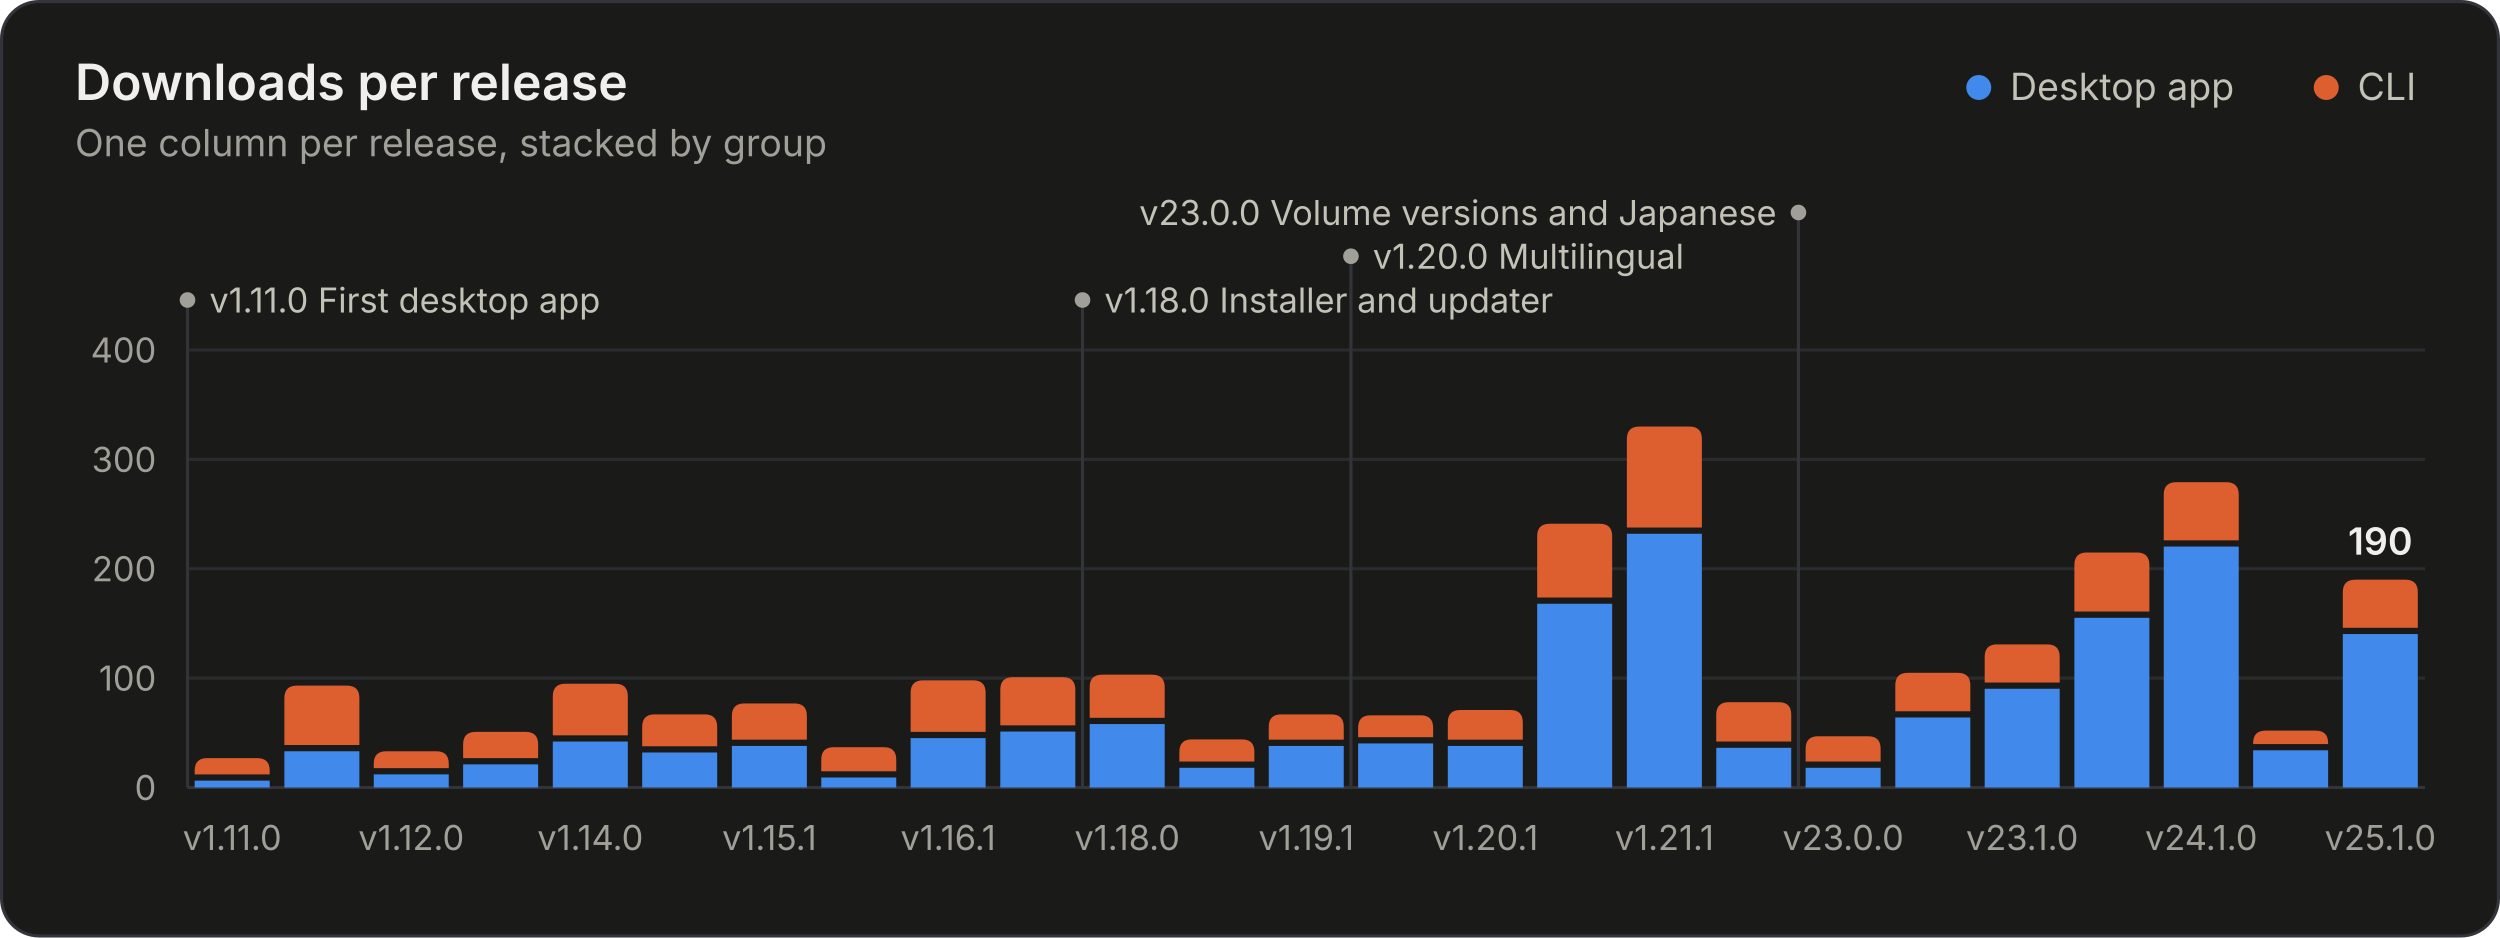
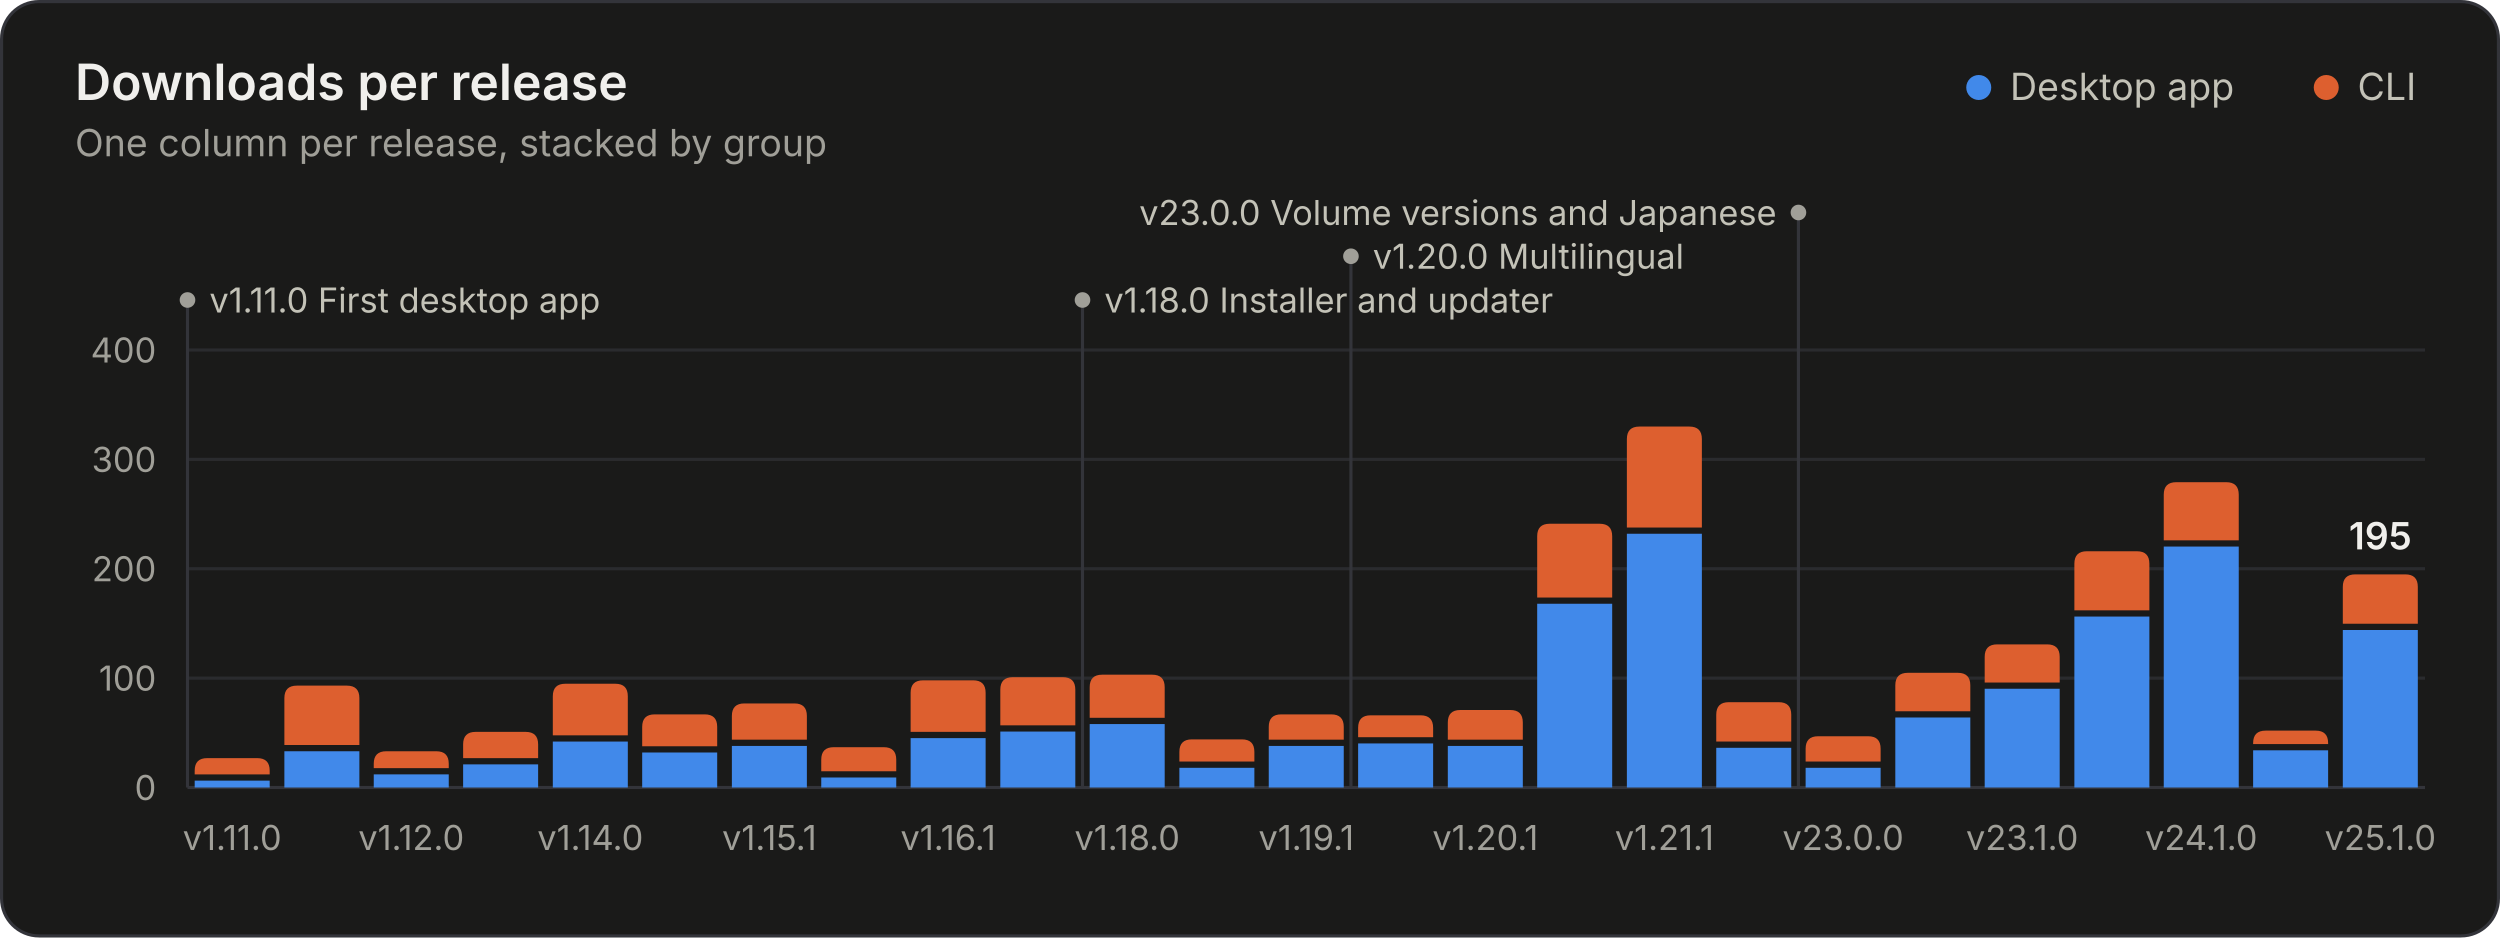
<svg xmlns="http://www.w3.org/2000/svg" width="800" height="300" viewBox="0 0 800 300" role="img" aria-labelledby="title desc">
  <style>.gs-rise{animation:gs-rise 1.1s ease-out backwards;transform-box:fill-box;transform-origin:bottom}@keyframes gs-rise{from{transform:scaleY(0)}to{transform:scaleY(1)}}.gs-fade{animation:gs-fade .5s ease-out backwards}@keyframes gs-fade{from{opacity:0}to{opacity:1}}@media (prefers-reduced-motion: reduce){.gs-rise,.gs-fade{animation:none!important}}</style>
  <rect x="0.5" y="0.5" width="799" height="299" rx="12" fill="#1a1a19" stroke="#33343a" />
  <g font-family="&quot;IBM Plex Sans&quot;, system-ui, -apple-system, &quot;Segoe UI&quot;, sans-serif" font-size="11" fill="#c3c2b7" style="font-variant-numeric:tabular-nums">
    <text x="24" y="32" fill="#f0efec" font-size="16" font-weight="600">Downloads per release</text>
    <text x="24.0" y="50.0" fill="#a09f98" font-size="12">One column per release, stacked by group</text>
    <circle cx="633.2" cy="28.0" r="4" fill="#4189ea" />
    <text x="643.2" y="32.0" fill="#c3c2b7" font-size="12">Desktop app</text>
    <circle cx="744.4" cy="28.0" r="4" fill="#dd5f2f" />
    <text x="754.4" y="32.0" fill="#c3c2b7" font-size="12">CLI</text>
    <line x1="60.0" x2="776.0" y1="252.0" y2="252.0" stroke="#33343a" />
    <text x="50.0" y="256.0" fill="#a09f98" text-anchor="end">0</text>
    <line x1="60.0" x2="776.0" y1="217.0" y2="217.0" stroke="#2a2b2e" />
    <text x="50.0" y="221.0" fill="#a09f98" text-anchor="end">100</text>
    <line x1="60.0" x2="776.0" y1="182.0" y2="182.0" stroke="#2a2b2e" />
    <text x="50.0" y="186.0" fill="#a09f98" text-anchor="end">200</text>
    <line x1="60.0" x2="776.0" y1="147.0" y2="147.0" stroke="#2a2b2e" />
    <text x="50.0" y="151.0" fill="#a09f98" text-anchor="end">300</text>
    <line x1="60.0" x2="776.0" y1="112.0" y2="112.0" stroke="#2a2b2e" />
    <text x="50.0" y="116.0" fill="#a09f98" text-anchor="end">400</text>
    <g class="gs-fade" style="animation-delay:1600ms">
      <line x1="60.0" x2="60.0" y1="96.0" y2="252.0" stroke="#33343a" stroke-width="1" />
      <circle cx="60.0" cy="96.0" r="2.5" fill="#a09f98" />
      <text x="67.0" y="100.0" fill="#c3c2b7">v1.11.0 First desktop app</text>
      <line x1="346.4" x2="346.4" y1="96.0" y2="252.0" stroke="#33343a" stroke-width="1" />
      <circle cx="346.4" cy="96.0" r="2.5" fill="#a09f98" />
      <text x="353.4" y="100.0" fill="#c3c2b7">v1.18.0 Installer and updater</text>
      <line x1="432.3" x2="432.3" y1="82.0" y2="252.0" stroke="#33343a" stroke-width="1" />
      <circle cx="432.3" cy="82.0" r="2.5" fill="#a09f98" />
      <text x="439.3" y="86.0" fill="#c3c2b7">v1.20.0 Multilingual</text>
      <line x1="575.5" x2="575.5" y1="68.0" y2="252.0" stroke="#33343a" stroke-width="1" />
      <circle cx="575.5" cy="68.0" r="2.5" fill="#a09f98" />
      <text x="568.5" y="72.0" fill="#c3c2b7" text-anchor="end">v23.0.0 Volume versions and Japanese</text>
    </g>
    <g class="gs-rise">
      <path d="M62.3 252.0V249.8H86.3V252.0Z" fill="#4189ea" />
      <path d="M62.3 247.8V246.6Q62.3 242.6 66.3 242.6H82.3Q86.3 242.6 86.3 246.6V247.8Z" fill="#dd5f2f" />
    </g>
    <g class="gs-rise" style="animation-delay:20ms">
      <path d="M91.0 252.0V240.4H115.0V252.0Z" fill="#4189ea" />
      <path d="M91.0 238.4V223.4Q91.0 219.4 95.0 219.4H111.0Q115.0 219.4 115.0 223.4V238.4Z" fill="#dd5f2f" />
    </g>
    <g class="gs-rise" style="animation-delay:40ms">
      <path d="M119.6 252.0V247.8H143.6V252.0Z" fill="#4189ea" />
      <path d="M119.6 245.8V244.4Q119.6 240.4 123.6 240.4H139.6Q143.6 240.4 143.6 244.4V245.8Z" fill="#dd5f2f" />
    </g>
    <g class="gs-rise" style="animation-delay:60ms">
      <path d="M148.2 252.0V244.6H172.2V252.0Z" fill="#4189ea" />
      <path d="M148.2 242.6V238.2Q148.2 234.2 152.2 234.2H168.2Q172.2 234.2 172.2 238.2V242.6Z" fill="#dd5f2f" />
    </g>
    <g class="gs-rise" style="animation-delay:80ms">
      <path d="M176.9 252.0V237.3H200.9V252.0Z" fill="#4189ea" />
      <path d="M176.9 235.3V222.8Q176.9 218.8 180.9 218.8H196.9Q200.9 218.8 200.9 222.8V235.3Z" fill="#dd5f2f" />
    </g>
    <g class="gs-rise" style="animation-delay:100ms">
      <path d="M205.5 252.0V240.8H229.5V252.0Z" fill="#4189ea" />
      <path d="M205.5 238.8V232.6Q205.5 228.6 209.5 228.6H225.5Q229.5 228.6 229.5 232.6V238.8Z" fill="#dd5f2f" />
    </g>
    <g class="gs-rise" style="animation-delay:120ms">
      <path d="M234.2 252.0V238.7H258.2V252.0Z" fill="#4189ea" />
      <path d="M234.2 236.7V229.1Q234.2 225.1 238.2 225.1H254.2Q258.2 225.1 258.2 229.1V236.7Z" fill="#dd5f2f" />
    </g>
    <g class="gs-rise" style="animation-delay:140ms">
      <path d="M262.8 252.0V248.8H286.8V252.0Z" fill="#4189ea" />
      <path d="M262.8 246.8V243.1Q262.8 239.1 266.8 239.1H282.8Q286.8 239.1 286.8 243.1V246.8Z" fill="#dd5f2f" />
    </g>
    <g class="gs-rise" style="animation-delay:160ms">
      <path d="M291.4 252.0V236.2H315.4V252.0Z" fill="#4189ea" />
      <path d="M291.4 234.2V221.7Q291.4 217.7 295.4 217.7H311.4Q315.4 217.7 315.4 221.7V234.2Z" fill="#dd5f2f" />
    </g>
    <g class="gs-rise" style="animation-delay:180ms">
      <path d="M320.1 252.0V234.1H344.1V252.0Z" fill="#4189ea" />
      <path d="M320.1 232.1V220.7Q320.1 216.7 324.1 216.7H340.1Q344.1 216.7 344.1 220.7V232.1Z" fill="#dd5f2f" />
    </g>
    <g class="gs-rise" style="animation-delay:200ms">
      <path d="M348.7 252.0V231.7H372.7V252.0Z" fill="#4189ea" />
      <path d="M348.7 229.7V219.9Q348.7 215.9 352.7 215.9H368.7Q372.7 215.9 372.7 219.9V229.7Z" fill="#dd5f2f" />
    </g>
    <g class="gs-rise" style="animation-delay:220ms">
      <path d="M377.4 252.0V245.7H401.4V252.0Z" fill="#4189ea" />
      <path d="M377.4 243.7V240.6Q377.4 236.6 381.4 236.6H397.4Q401.4 236.6 401.4 240.6V243.7Z" fill="#dd5f2f" />
    </g>
    <g class="gs-rise" style="animation-delay:240ms">
      <path d="M406.0 252.0V238.7H430.0V252.0Z" fill="#4189ea" />
      <path d="M406.0 236.7V232.6Q406.0 228.6 410.0 228.6H426.0Q430.0 228.6 430.0 232.6V236.7Z" fill="#dd5f2f" />
    </g>
    <g class="gs-rise" style="animation-delay:260ms">
      <path d="M434.6 252.0V237.9H458.6V252.0Z" fill="#4189ea" />
      <path d="M434.6 235.9V232.9Q434.6 228.9 438.6 228.9H454.6Q458.6 228.9 458.6 232.9V235.9Z" fill="#dd5f2f" />
    </g>
    <g class="gs-rise" style="animation-delay:280ms">
      <path d="M463.3 252.0V238.7H487.3V252.0Z" fill="#4189ea" />
      <path d="M463.3 236.7V231.2Q463.3 227.2 467.3 227.2H483.3Q487.3 227.2 487.3 231.2V236.7Z" fill="#dd5f2f" />
    </g>
    <g class="gs-rise" style="animation-delay:300ms">
      <path d="M491.9 252.0V193.2H515.9V252.0Z" fill="#4189ea" />
      <path d="M491.9 191.2V171.6Q491.9 167.6 495.9 167.6H511.9Q515.9 167.6 515.9 171.6V191.2Z" fill="#dd5f2f" />
    </g>
    <g class="gs-rise" style="animation-delay:320ms">
      <path d="M520.6 252.0V170.8H544.6V252.0Z" fill="#4189ea" />
      <path d="M520.6 168.8V140.5Q520.6 136.5 524.6 136.5H540.6Q544.6 136.5 544.6 140.5V168.8Z" fill="#dd5f2f" />
    </g>
    <g class="gs-rise" style="animation-delay:340ms">
      <path d="M549.2 252.0V239.3H573.2V252.0Z" fill="#4189ea" />
      <path d="M549.2 237.3V228.7Q549.2 224.7 553.2 224.7H569.2Q573.2 224.7 573.2 228.7V237.3Z" fill="#dd5f2f" />
    </g>
    <g class="gs-rise" style="animation-delay:360ms">
      <path d="M577.8 252.0V245.7H601.8V252.0Z" fill="#4189ea" />
      <path d="M577.8 243.7V239.6Q577.8 235.6 581.8 235.6H597.8Q601.8 235.6 601.8 239.6V243.7Z" fill="#dd5f2f" />
    </g>
    <g class="gs-rise" style="animation-delay:380ms">
      <path d="M606.5 252.0V229.6H630.5V252.0Z" fill="#4189ea" />
      <path d="M606.5 227.6V219.3Q606.5 215.3 610.5 215.3H626.5Q630.5 215.3 630.5 219.3V227.6Z" fill="#dd5f2f" />
    </g>
    <g class="gs-rise" style="animation-delay:400ms">
      <path d="M635.1 252.0V220.4H659.1V252.0Z" fill="#4189ea" />
      <path d="M635.1 218.4V210.2Q635.1 206.2 639.1 206.2H655.1Q659.1 206.2 659.1 210.2V218.4Z" fill="#dd5f2f" />
    </g>
    <g class="gs-rise" style="animation-delay:420ms">
-       <path d="M663.8 252.0V197.7H687.8V252.0Z" fill="#4189ea" />
-       <path d="M663.8 195.7V180.8Q663.8 176.8 667.8 176.8H683.8Q687.8 176.8 687.8 180.8V195.7Z" fill="#dd5f2f" />
+       <path d="M663.8 252.0V197.3H687.8V252.0Z" fill="#4189ea" />
+       <path d="M663.8 195.3V180.4Q663.8 176.4 667.8 176.4H683.8Q687.8 176.4 687.8 180.4V195.3Z" fill="#dd5f2f" />
    </g>
    <g class="gs-rise" style="animation-delay:440ms">
      <path d="M692.4 252.0V174.9H716.4V252.0Z" fill="#4189ea" />
      <path d="M692.4 172.9V158.3Q692.4 154.3 696.4 154.3H712.4Q716.4 154.3 716.4 158.3V172.9Z" fill="#dd5f2f" />
    </g>
    <g class="gs-rise" style="animation-delay:460ms">
      <path d="M721.0 252.0V240.1H745.0V252.0Z" fill="#4189ea" />
      <path d="M721.0 238.1V237.8Q721.0 233.8 725.0 233.8H741.0Q745.0 233.8 745.0 237.8V238.1Z" fill="#dd5f2f" />
    </g>
    <g class="gs-rise" style="animation-delay:480ms">
-       <path d="M749.7 252.0V202.9H773.7V252.0Z" fill="#4189ea" />
-       <path d="M749.7 200.9V189.5Q749.7 185.5 753.7 185.5H769.7Q773.7 185.5 773.7 189.5V200.9Z" fill="#dd5f2f" />
+       <path d="M749.7 252.0V201.6H773.7V252.0Z" fill="#4189ea" />
+       <path d="M749.7 199.6V187.8Q749.7 183.8 753.7 183.8H769.7Q773.7 183.8 773.7 187.8V199.6Z" fill="#dd5f2f" />
    </g>
    <g class="gs-fade" style="animation-delay:1600ms">
-       <text x="761.7" y="177.5" fill="#f0efec" text-anchor="middle" font-size="12" font-weight="600">190</text>
+       <text x="761.7" y="175.8" fill="#f0efec" text-anchor="middle" font-size="12" font-weight="600">195</text>
    </g>
    <text x="74.3" y="272.0" fill="#a09f98" text-anchor="middle">v1.11.0</text>
    <text x="131.6" y="272.0" fill="#a09f98" text-anchor="middle">v1.12.0</text>
    <text x="188.9" y="272.0" fill="#a09f98" text-anchor="middle">v1.14.0</text>
    <text x="246.2" y="272.0" fill="#a09f98" text-anchor="middle">v1.15.1</text>
    <text x="303.4" y="272.0" fill="#a09f98" text-anchor="middle">v1.16.1</text>
    <text x="360.7" y="272.0" fill="#a09f98" text-anchor="middle">v1.18.0</text>
    <text x="418.0" y="272.0" fill="#a09f98" text-anchor="middle">v1.19.1</text>
    <text x="475.3" y="272.0" fill="#a09f98" text-anchor="middle">v1.20.1</text>
    <text x="532.6" y="272.0" fill="#a09f98" text-anchor="middle">v1.21.1</text>
    <text x="589.8" y="272.0" fill="#a09f98" text-anchor="middle">v23.0.0</text>
    <text x="647.1" y="272.0" fill="#a09f98" text-anchor="middle">v23.1.0</text>
    <text x="704.4" y="272.0" fill="#a09f98" text-anchor="middle">v24.1.0</text>
    <text x="761.7" y="272.0" fill="#a09f98" text-anchor="middle">v25.1.0</text>
  </g>
</svg>
